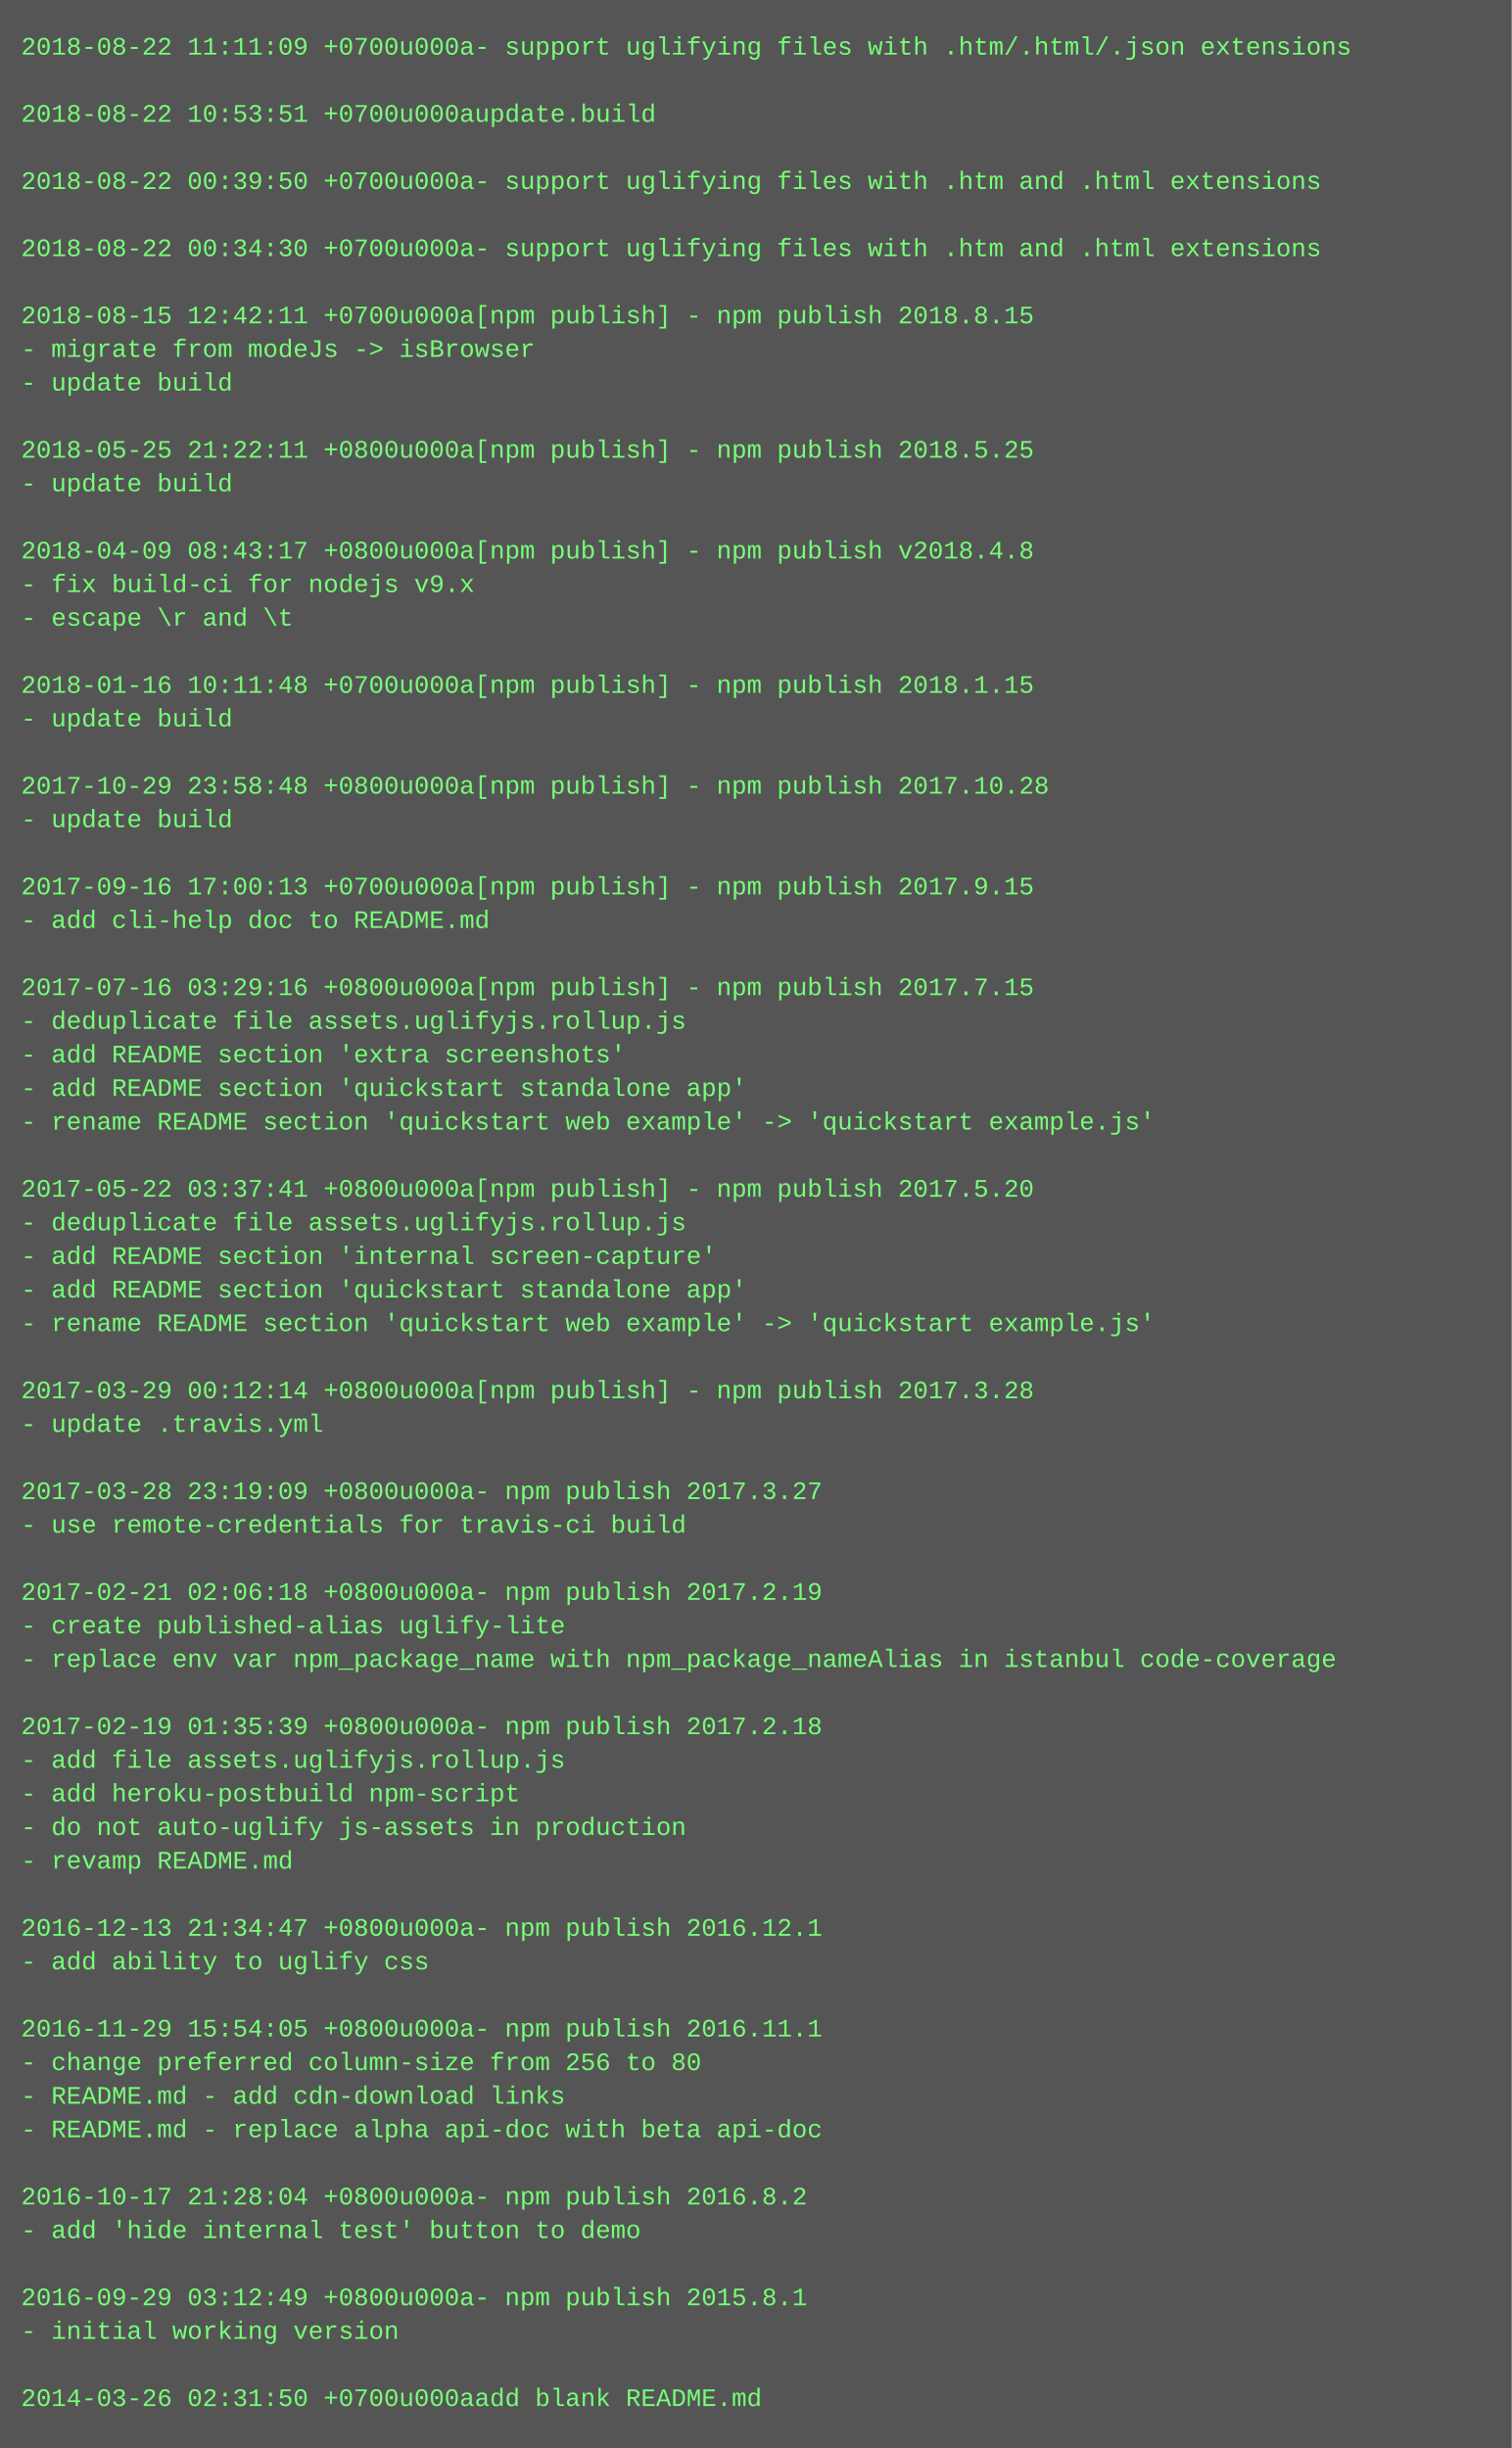
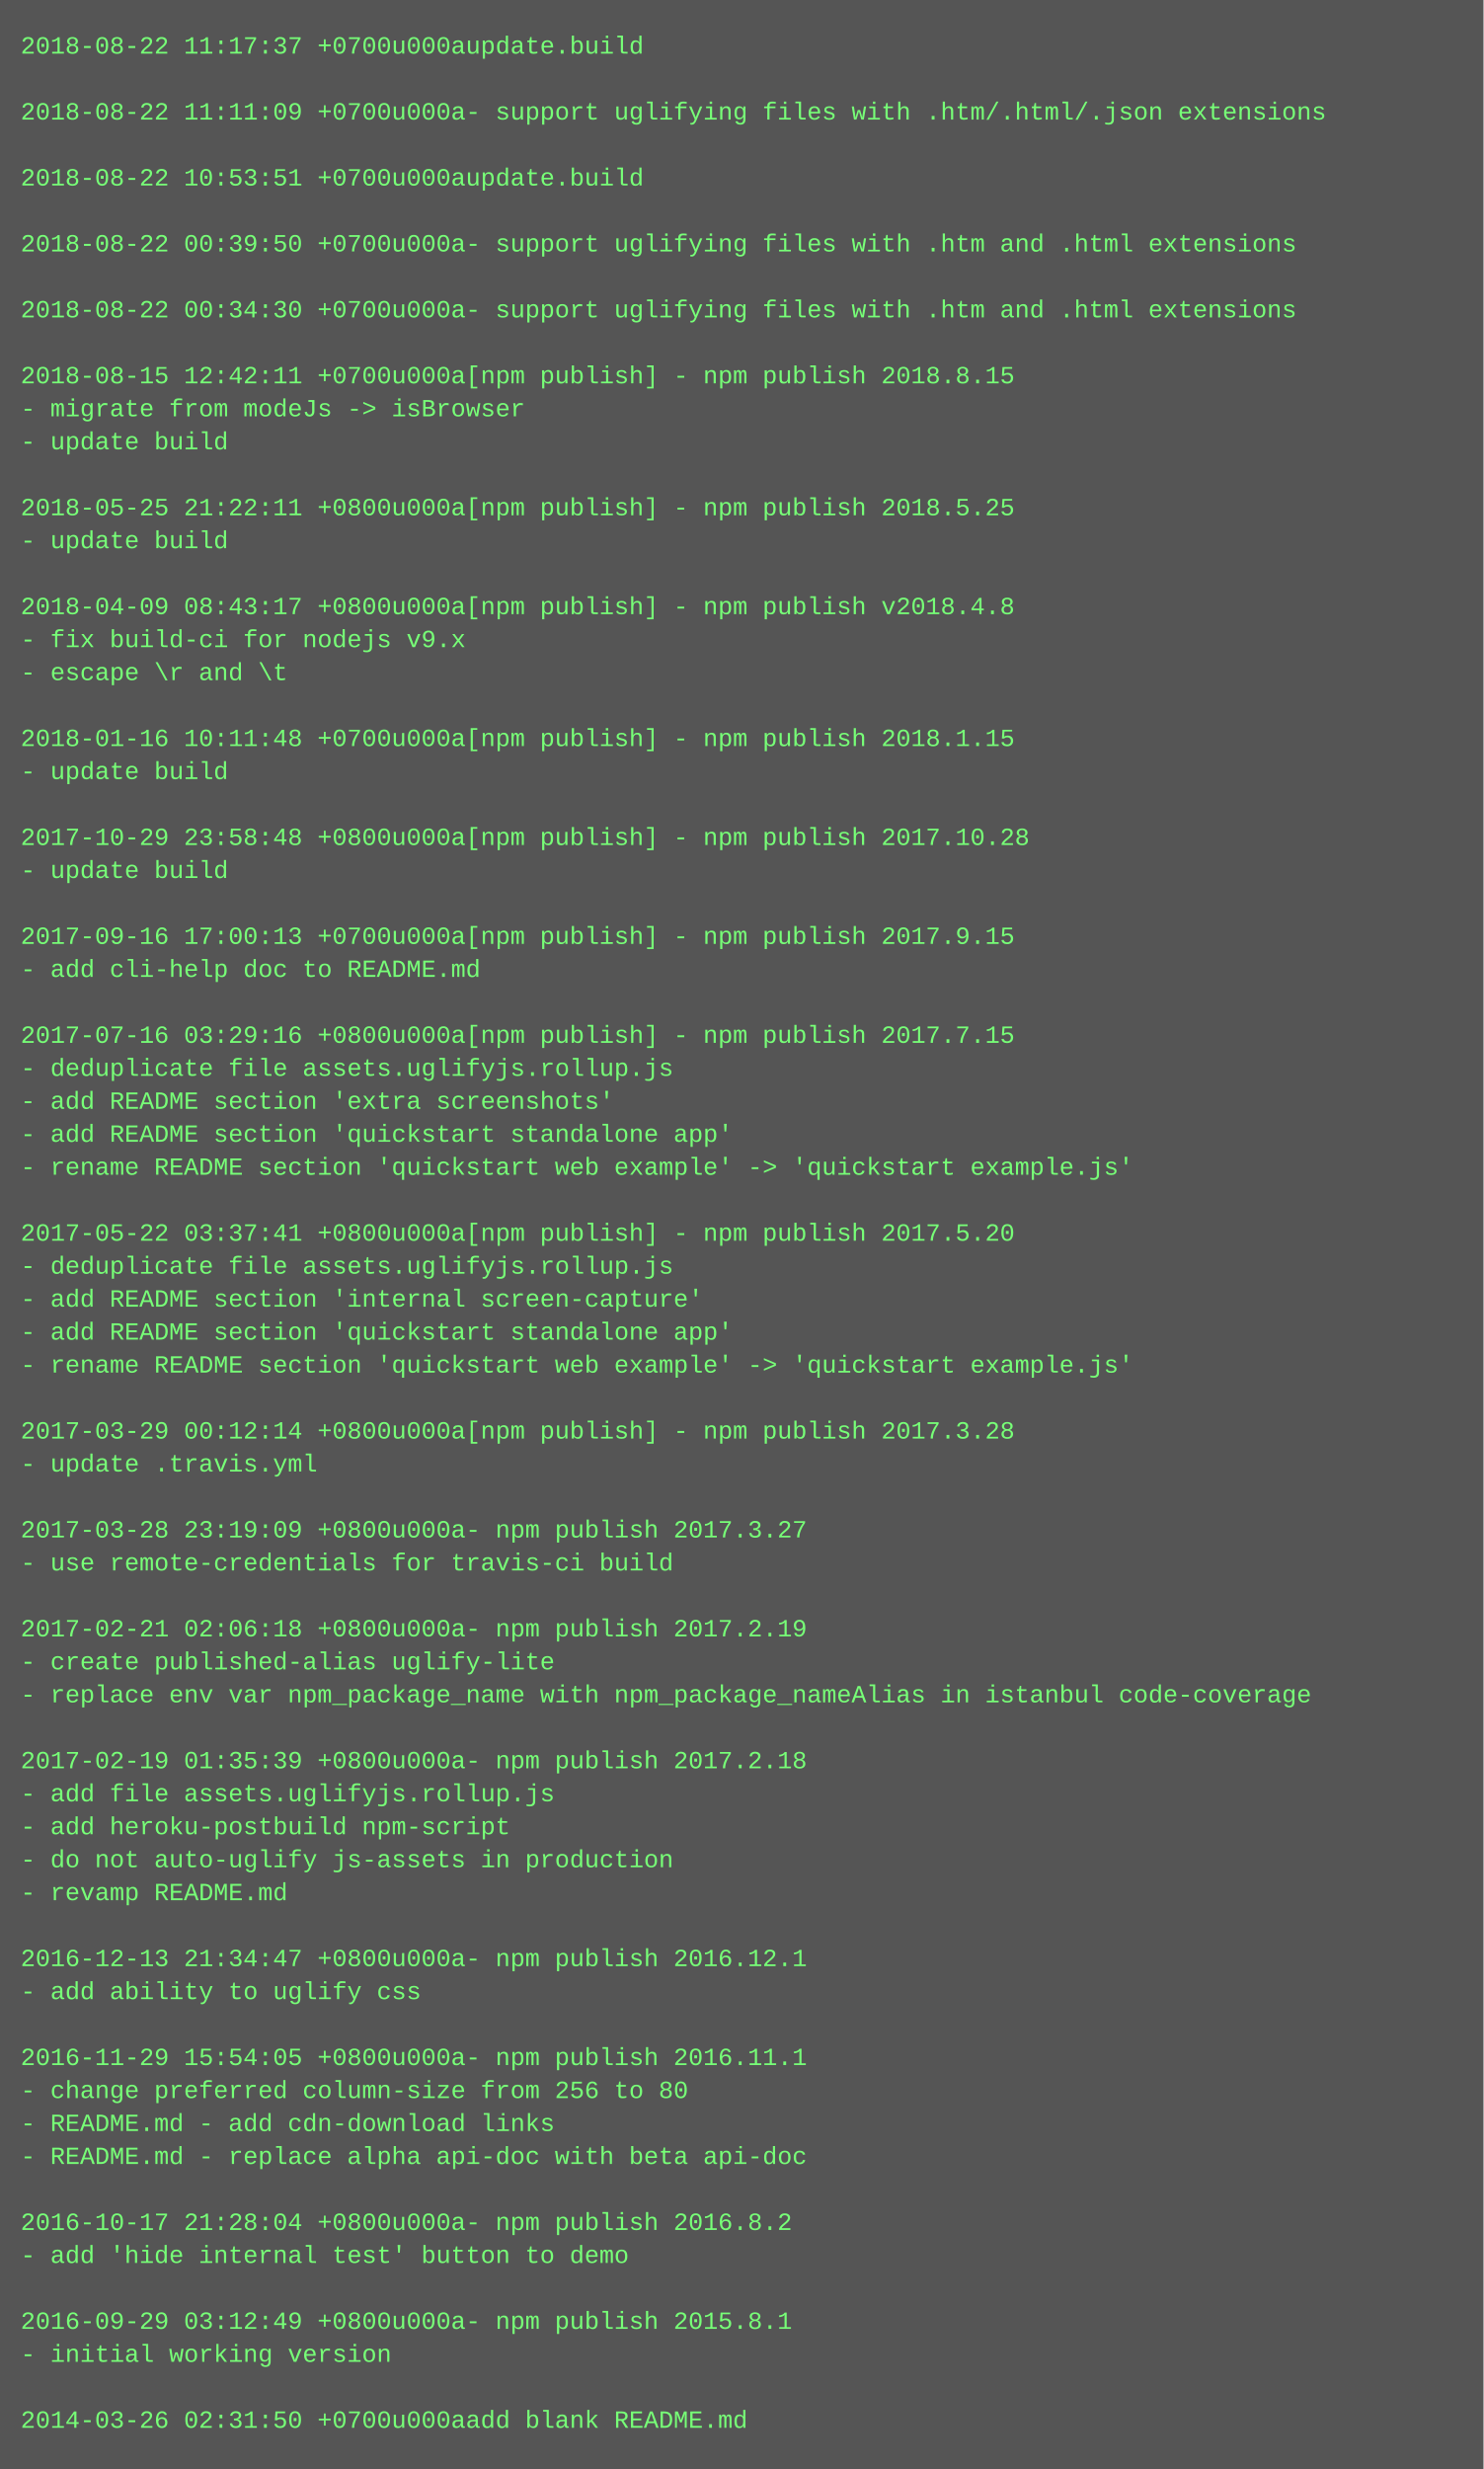
- <svg xmlns="http://www.w3.org/2000/svg" height="1166" width="720">
-   <rect height="1166" fill="#555" width="720" />
+ <svg xmlns="http://www.w3.org/2000/svg" height="1198" width="720">
+   <rect height="1198" fill="#555" width="720" />
  <text fill="#7f7" font-family="Courier New" font-size="12" xml:space="preserve">
-     <tspan x="10" y="26">2018-08-22 11:11:09 +0700u000a- support uglifying files with .htm/.html/.json extensions</tspan>
+     <tspan x="10" y="26">2018-08-22 11:17:37 +0700u000aupdate.build</tspan>
    <tspan x="10" y="42" />
-     <tspan x="10" y="58">2018-08-22 10:53:51 +0700u000aupdate.build</tspan>
+     <tspan x="10" y="58">2018-08-22 11:11:09 +0700u000a- support uglifying files with .htm/.html/.json extensions</tspan>
    <tspan x="10" y="74" />
-     <tspan x="10" y="90">2018-08-22 00:39:50 +0700u000a- support uglifying files with .htm and .html extensions</tspan>
+     <tspan x="10" y="90">2018-08-22 10:53:51 +0700u000aupdate.build</tspan>
    <tspan x="10" y="106" />
-     <tspan x="10" y="122">2018-08-22 00:34:30 +0700u000a- support uglifying files with .htm and .html extensions</tspan>
+     <tspan x="10" y="122">2018-08-22 00:39:50 +0700u000a- support uglifying files with .htm and .html extensions</tspan>
    <tspan x="10" y="138" />
-     <tspan x="10" y="154">2018-08-15 12:42:11 +0700u000a[npm publish] - npm publish 2018.8.15</tspan>
-     <tspan x="10" y="170">- migrate from modeJs -&gt; isBrowser</tspan>
-     <tspan x="10" y="186">- update build</tspan>
-     <tspan x="10" y="202" />
-     <tspan x="10" y="218">2018-05-25 21:22:11 +0800u000a[npm publish] - npm publish 2018.5.25</tspan>
-     <tspan x="10" y="234">- update build</tspan>
-     <tspan x="10" y="250" />
-     <tspan x="10" y="266">2018-04-09 08:43:17 +0800u000a[npm publish] - npm publish v2018.4.8</tspan>
-     <tspan x="10" y="282">- fix build-ci for nodejs v9.x</tspan>
-     <tspan x="10" y="298">- escape \r and \t</tspan>
-     <tspan x="10" y="314" />
-     <tspan x="10" y="330">2018-01-16 10:11:48 +0700u000a[npm publish] - npm publish 2018.1.15</tspan>
-     <tspan x="10" y="346">- update build</tspan>
-     <tspan x="10" y="362" />
-     <tspan x="10" y="378">2017-10-29 23:58:48 +0800u000a[npm publish] - npm publish 2017.10.28</tspan>
-     <tspan x="10" y="394">- update build</tspan>
-     <tspan x="10" y="410" />
-     <tspan x="10" y="426">2017-09-16 17:00:13 +0700u000a[npm publish] - npm publish 2017.9.15</tspan>
-     <tspan x="10" y="442">- add cli-help doc to README.md</tspan>
-     <tspan x="10" y="458" />
-     <tspan x="10" y="474">2017-07-16 03:29:16 +0800u000a[npm publish] - npm publish 2017.7.15</tspan>
-     <tspan x="10" y="490">- deduplicate file assets.uglifyjs.rollup.js</tspan>
-     <tspan x="10" y="506">- add README section 'extra screenshots'</tspan>
-     <tspan x="10" y="522">- add README section 'quickstart standalone app'</tspan>
-     <tspan x="10" y="538">- rename README section 'quickstart web example' -&gt; 'quickstart example.js'</tspan>
-     <tspan x="10" y="554" />
-     <tspan x="10" y="570">2017-05-22 03:37:41 +0800u000a[npm publish] - npm publish 2017.5.20</tspan>
-     <tspan x="10" y="586">- deduplicate file assets.uglifyjs.rollup.js</tspan>
-     <tspan x="10" y="602">- add README section 'internal screen-capture'</tspan>
-     <tspan x="10" y="618">- add README section 'quickstart standalone app'</tspan>
-     <tspan x="10" y="634">- rename README section 'quickstart web example' -&gt; 'quickstart example.js'</tspan>
-     <tspan x="10" y="650" />
-     <tspan x="10" y="666">2017-03-29 00:12:14 +0800u000a[npm publish] - npm publish 2017.3.28</tspan>
-     <tspan x="10" y="682">- update .travis.yml</tspan>
-     <tspan x="10" y="698" />
-     <tspan x="10" y="714">2017-03-28 23:19:09 +0800u000a- npm publish 2017.3.27</tspan>
-     <tspan x="10" y="730">- use remote-credentials for travis-ci build</tspan>
-     <tspan x="10" y="746" />
-     <tspan x="10" y="762">2017-02-21 02:06:18 +0800u000a- npm publish 2017.2.19</tspan>
-     <tspan x="10" y="778">- create published-alias uglify-lite</tspan>
-     <tspan x="10" y="794">- replace env var npm_package_name with npm_package_nameAlias in istanbul code-coverage</tspan>
-     <tspan x="10" y="810" />
-     <tspan x="10" y="826">2017-02-19 01:35:39 +0800u000a- npm publish 2017.2.18</tspan>
-     <tspan x="10" y="842">- add file assets.uglifyjs.rollup.js</tspan>
-     <tspan x="10" y="858">- add heroku-postbuild npm-script</tspan>
-     <tspan x="10" y="874">- do not auto-uglify js-assets in production</tspan>
-     <tspan x="10" y="890">- revamp README.md</tspan>
-     <tspan x="10" y="906" />
-     <tspan x="10" y="922">2016-12-13 21:34:47 +0800u000a- npm publish 2016.12.1</tspan>
-     <tspan x="10" y="938">- add ability to uglify css</tspan>
-     <tspan x="10" y="954" />
-     <tspan x="10" y="970">2016-11-29 15:54:05 +0800u000a- npm publish 2016.11.1</tspan>
-     <tspan x="10" y="986">- change preferred column-size from 256 to 80</tspan>
-     <tspan x="10" y="1002">- README.md - add cdn-download links</tspan>
-     <tspan x="10" y="1018">- README.md - replace alpha api-doc with beta api-doc</tspan>
-     <tspan x="10" y="1034" />
-     <tspan x="10" y="1050">2016-10-17 21:28:04 +0800u000a- npm publish 2016.8.2</tspan>
-     <tspan x="10" y="1066">- add 'hide internal test' button to demo</tspan>
-     <tspan x="10" y="1082" />
-     <tspan x="10" y="1098">2016-09-29 03:12:49 +0800u000a- npm publish 2015.8.1</tspan>
-     <tspan x="10" y="1114">- initial working version</tspan>
-     <tspan x="10" y="1130" />
-     <tspan x="10" y="1146">2014-03-26 02:31:50 +0700u000aadd blank README.md</tspan>
+     <tspan x="10" y="154">2018-08-22 00:34:30 +0700u000a- support uglifying files with .htm and .html extensions</tspan>
+     <tspan x="10" y="170" />
+     <tspan x="10" y="186">2018-08-15 12:42:11 +0700u000a[npm publish] - npm publish 2018.8.15</tspan>
+     <tspan x="10" y="202">- migrate from modeJs -&gt; isBrowser</tspan>
+     <tspan x="10" y="218">- update build</tspan>
+     <tspan x="10" y="234" />
+     <tspan x="10" y="250">2018-05-25 21:22:11 +0800u000a[npm publish] - npm publish 2018.5.25</tspan>
+     <tspan x="10" y="266">- update build</tspan>
+     <tspan x="10" y="282" />
+     <tspan x="10" y="298">2018-04-09 08:43:17 +0800u000a[npm publish] - npm publish v2018.4.8</tspan>
+     <tspan x="10" y="314">- fix build-ci for nodejs v9.x</tspan>
+     <tspan x="10" y="330">- escape \r and \t</tspan>
+     <tspan x="10" y="346" />
+     <tspan x="10" y="362">2018-01-16 10:11:48 +0700u000a[npm publish] - npm publish 2018.1.15</tspan>
+     <tspan x="10" y="378">- update build</tspan>
+     <tspan x="10" y="394" />
+     <tspan x="10" y="410">2017-10-29 23:58:48 +0800u000a[npm publish] - npm publish 2017.10.28</tspan>
+     <tspan x="10" y="426">- update build</tspan>
+     <tspan x="10" y="442" />
+     <tspan x="10" y="458">2017-09-16 17:00:13 +0700u000a[npm publish] - npm publish 2017.9.15</tspan>
+     <tspan x="10" y="474">- add cli-help doc to README.md</tspan>
+     <tspan x="10" y="490" />
+     <tspan x="10" y="506">2017-07-16 03:29:16 +0800u000a[npm publish] - npm publish 2017.7.15</tspan>
+     <tspan x="10" y="522">- deduplicate file assets.uglifyjs.rollup.js</tspan>
+     <tspan x="10" y="538">- add README section 'extra screenshots'</tspan>
+     <tspan x="10" y="554">- add README section 'quickstart standalone app'</tspan>
+     <tspan x="10" y="570">- rename README section 'quickstart web example' -&gt; 'quickstart example.js'</tspan>
+     <tspan x="10" y="586" />
+     <tspan x="10" y="602">2017-05-22 03:37:41 +0800u000a[npm publish] - npm publish 2017.5.20</tspan>
+     <tspan x="10" y="618">- deduplicate file assets.uglifyjs.rollup.js</tspan>
+     <tspan x="10" y="634">- add README section 'internal screen-capture'</tspan>
+     <tspan x="10" y="650">- add README section 'quickstart standalone app'</tspan>
+     <tspan x="10" y="666">- rename README section 'quickstart web example' -&gt; 'quickstart example.js'</tspan>
+     <tspan x="10" y="682" />
+     <tspan x="10" y="698">2017-03-29 00:12:14 +0800u000a[npm publish] - npm publish 2017.3.28</tspan>
+     <tspan x="10" y="714">- update .travis.yml</tspan>
+     <tspan x="10" y="730" />
+     <tspan x="10" y="746">2017-03-28 23:19:09 +0800u000a- npm publish 2017.3.27</tspan>
+     <tspan x="10" y="762">- use remote-credentials for travis-ci build</tspan>
+     <tspan x="10" y="778" />
+     <tspan x="10" y="794">2017-02-21 02:06:18 +0800u000a- npm publish 2017.2.19</tspan>
+     <tspan x="10" y="810">- create published-alias uglify-lite</tspan>
+     <tspan x="10" y="826">- replace env var npm_package_name with npm_package_nameAlias in istanbul code-coverage</tspan>
+     <tspan x="10" y="842" />
+     <tspan x="10" y="858">2017-02-19 01:35:39 +0800u000a- npm publish 2017.2.18</tspan>
+     <tspan x="10" y="874">- add file assets.uglifyjs.rollup.js</tspan>
+     <tspan x="10" y="890">- add heroku-postbuild npm-script</tspan>
+     <tspan x="10" y="906">- do not auto-uglify js-assets in production</tspan>
+     <tspan x="10" y="922">- revamp README.md</tspan>
+     <tspan x="10" y="938" />
+     <tspan x="10" y="954">2016-12-13 21:34:47 +0800u000a- npm publish 2016.12.1</tspan>
+     <tspan x="10" y="970">- add ability to uglify css</tspan>
+     <tspan x="10" y="986" />
+     <tspan x="10" y="1002">2016-11-29 15:54:05 +0800u000a- npm publish 2016.11.1</tspan>
+     <tspan x="10" y="1018">- change preferred column-size from 256 to 80</tspan>
+     <tspan x="10" y="1034">- README.md - add cdn-download links</tspan>
+     <tspan x="10" y="1050">- README.md - replace alpha api-doc with beta api-doc</tspan>
+     <tspan x="10" y="1066" />
+     <tspan x="10" y="1082">2016-10-17 21:28:04 +0800u000a- npm publish 2016.8.2</tspan>
+     <tspan x="10" y="1098">- add 'hide internal test' button to demo</tspan>
+     <tspan x="10" y="1114" />
+     <tspan x="10" y="1130">2016-09-29 03:12:49 +0800u000a- npm publish 2015.8.1</tspan>
+     <tspan x="10" y="1146">- initial working version</tspan>
+     <tspan x="10" y="1162" />
+     <tspan x="10" y="1178">2014-03-26 02:31:50 +0700u000aadd blank README.md</tspan>
  </text>
</svg>
